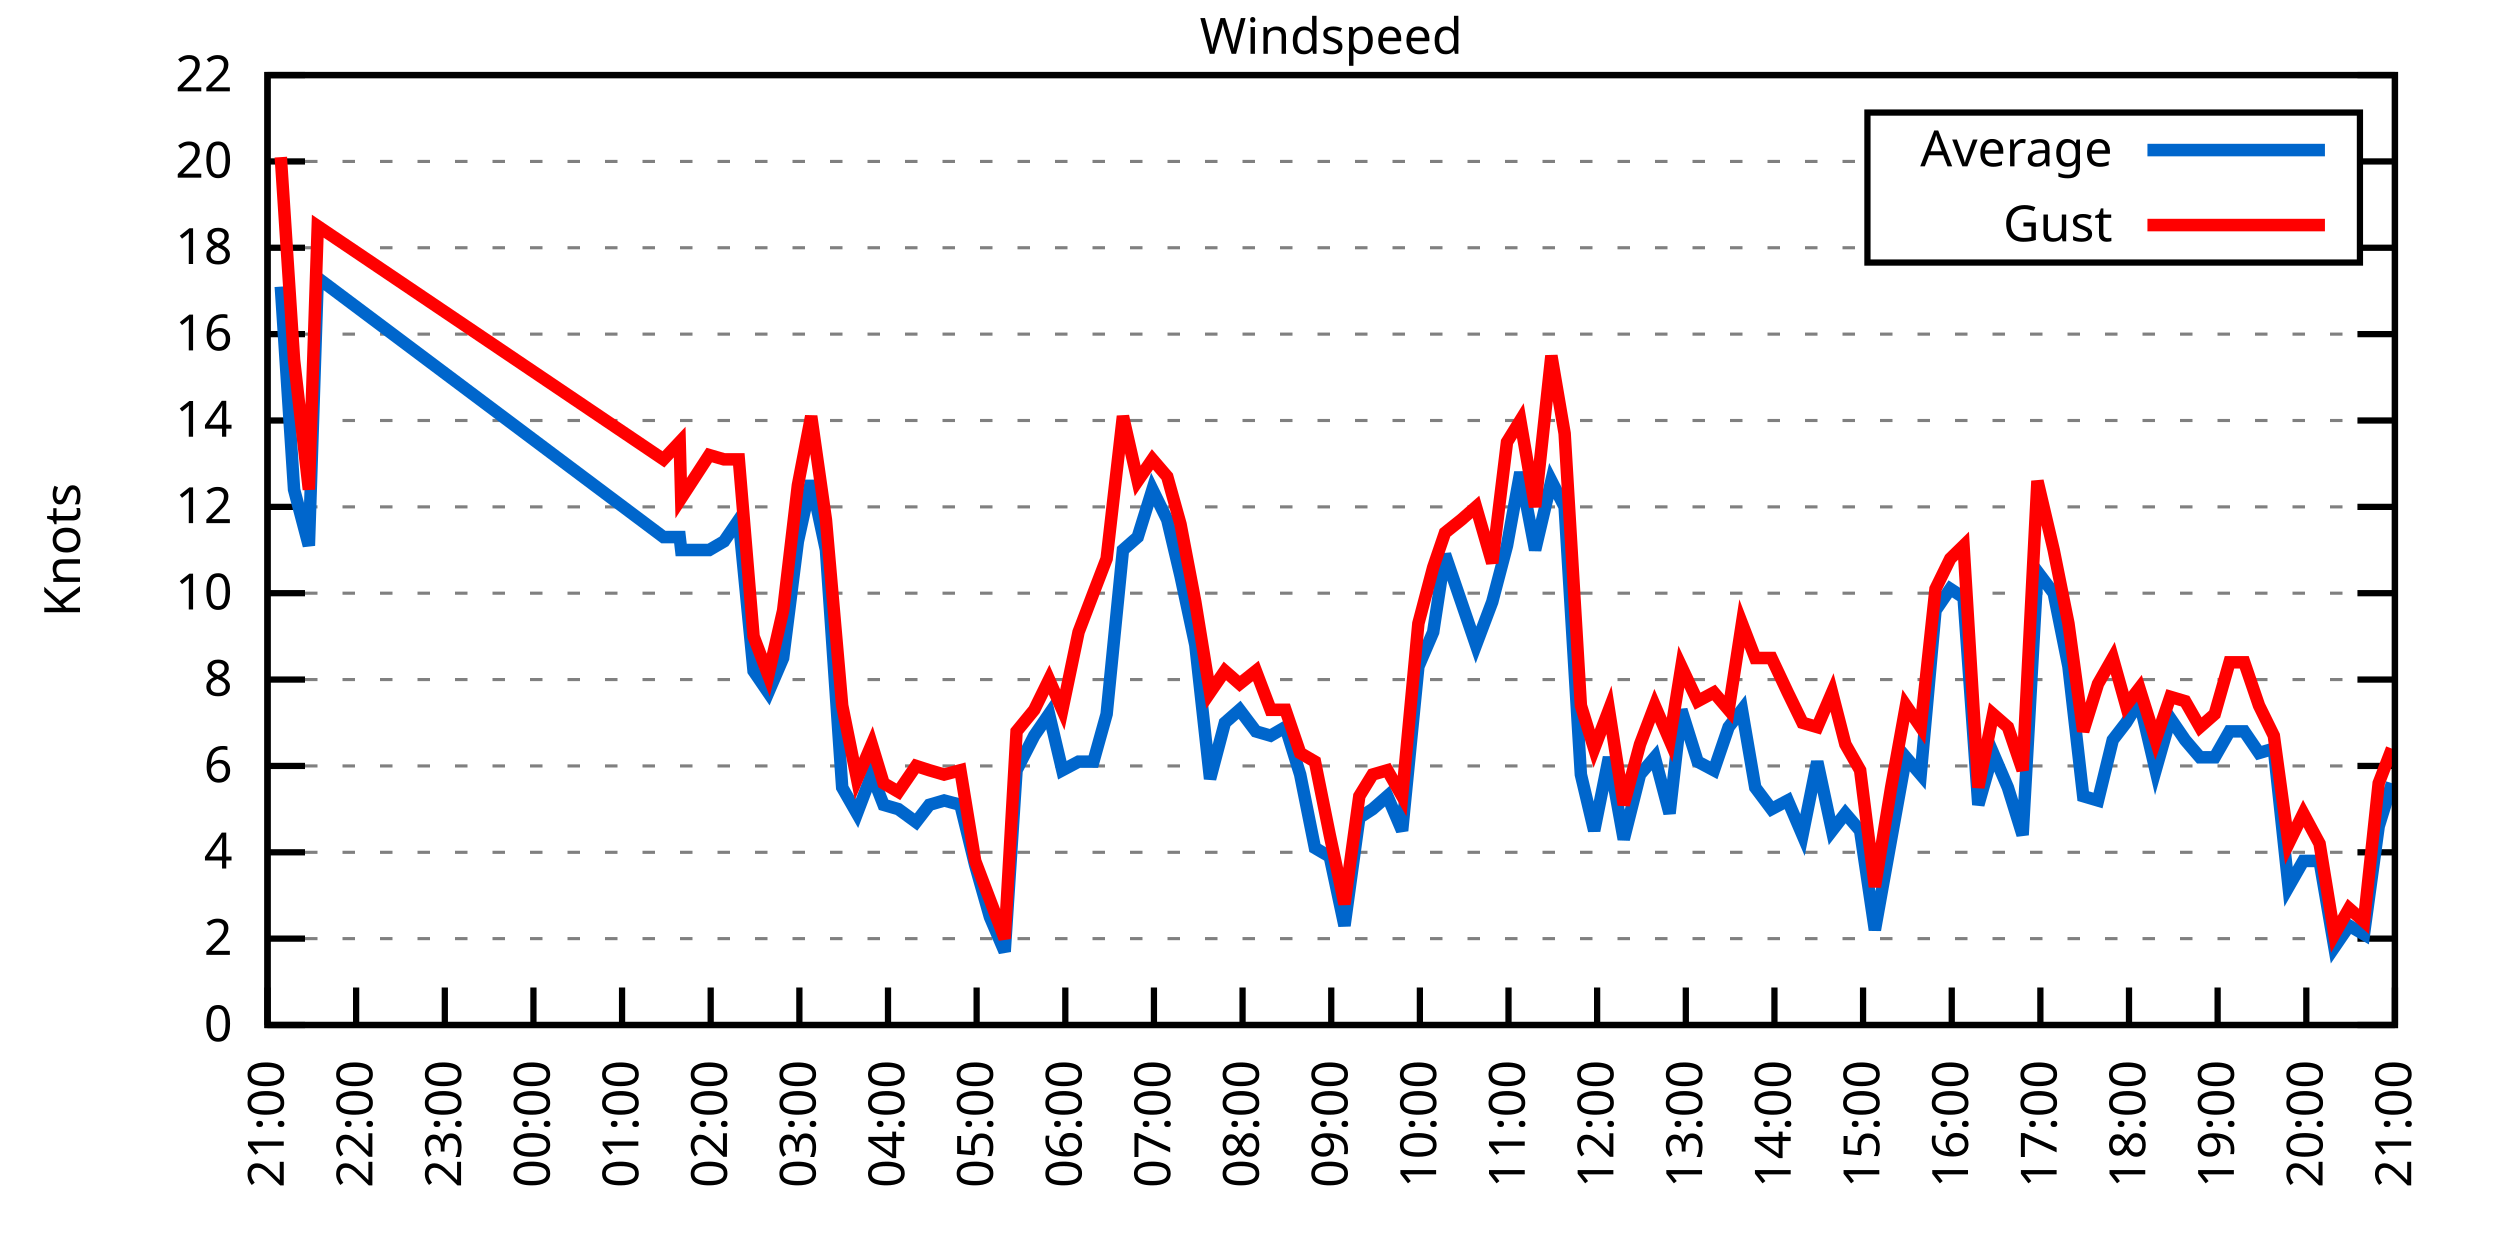
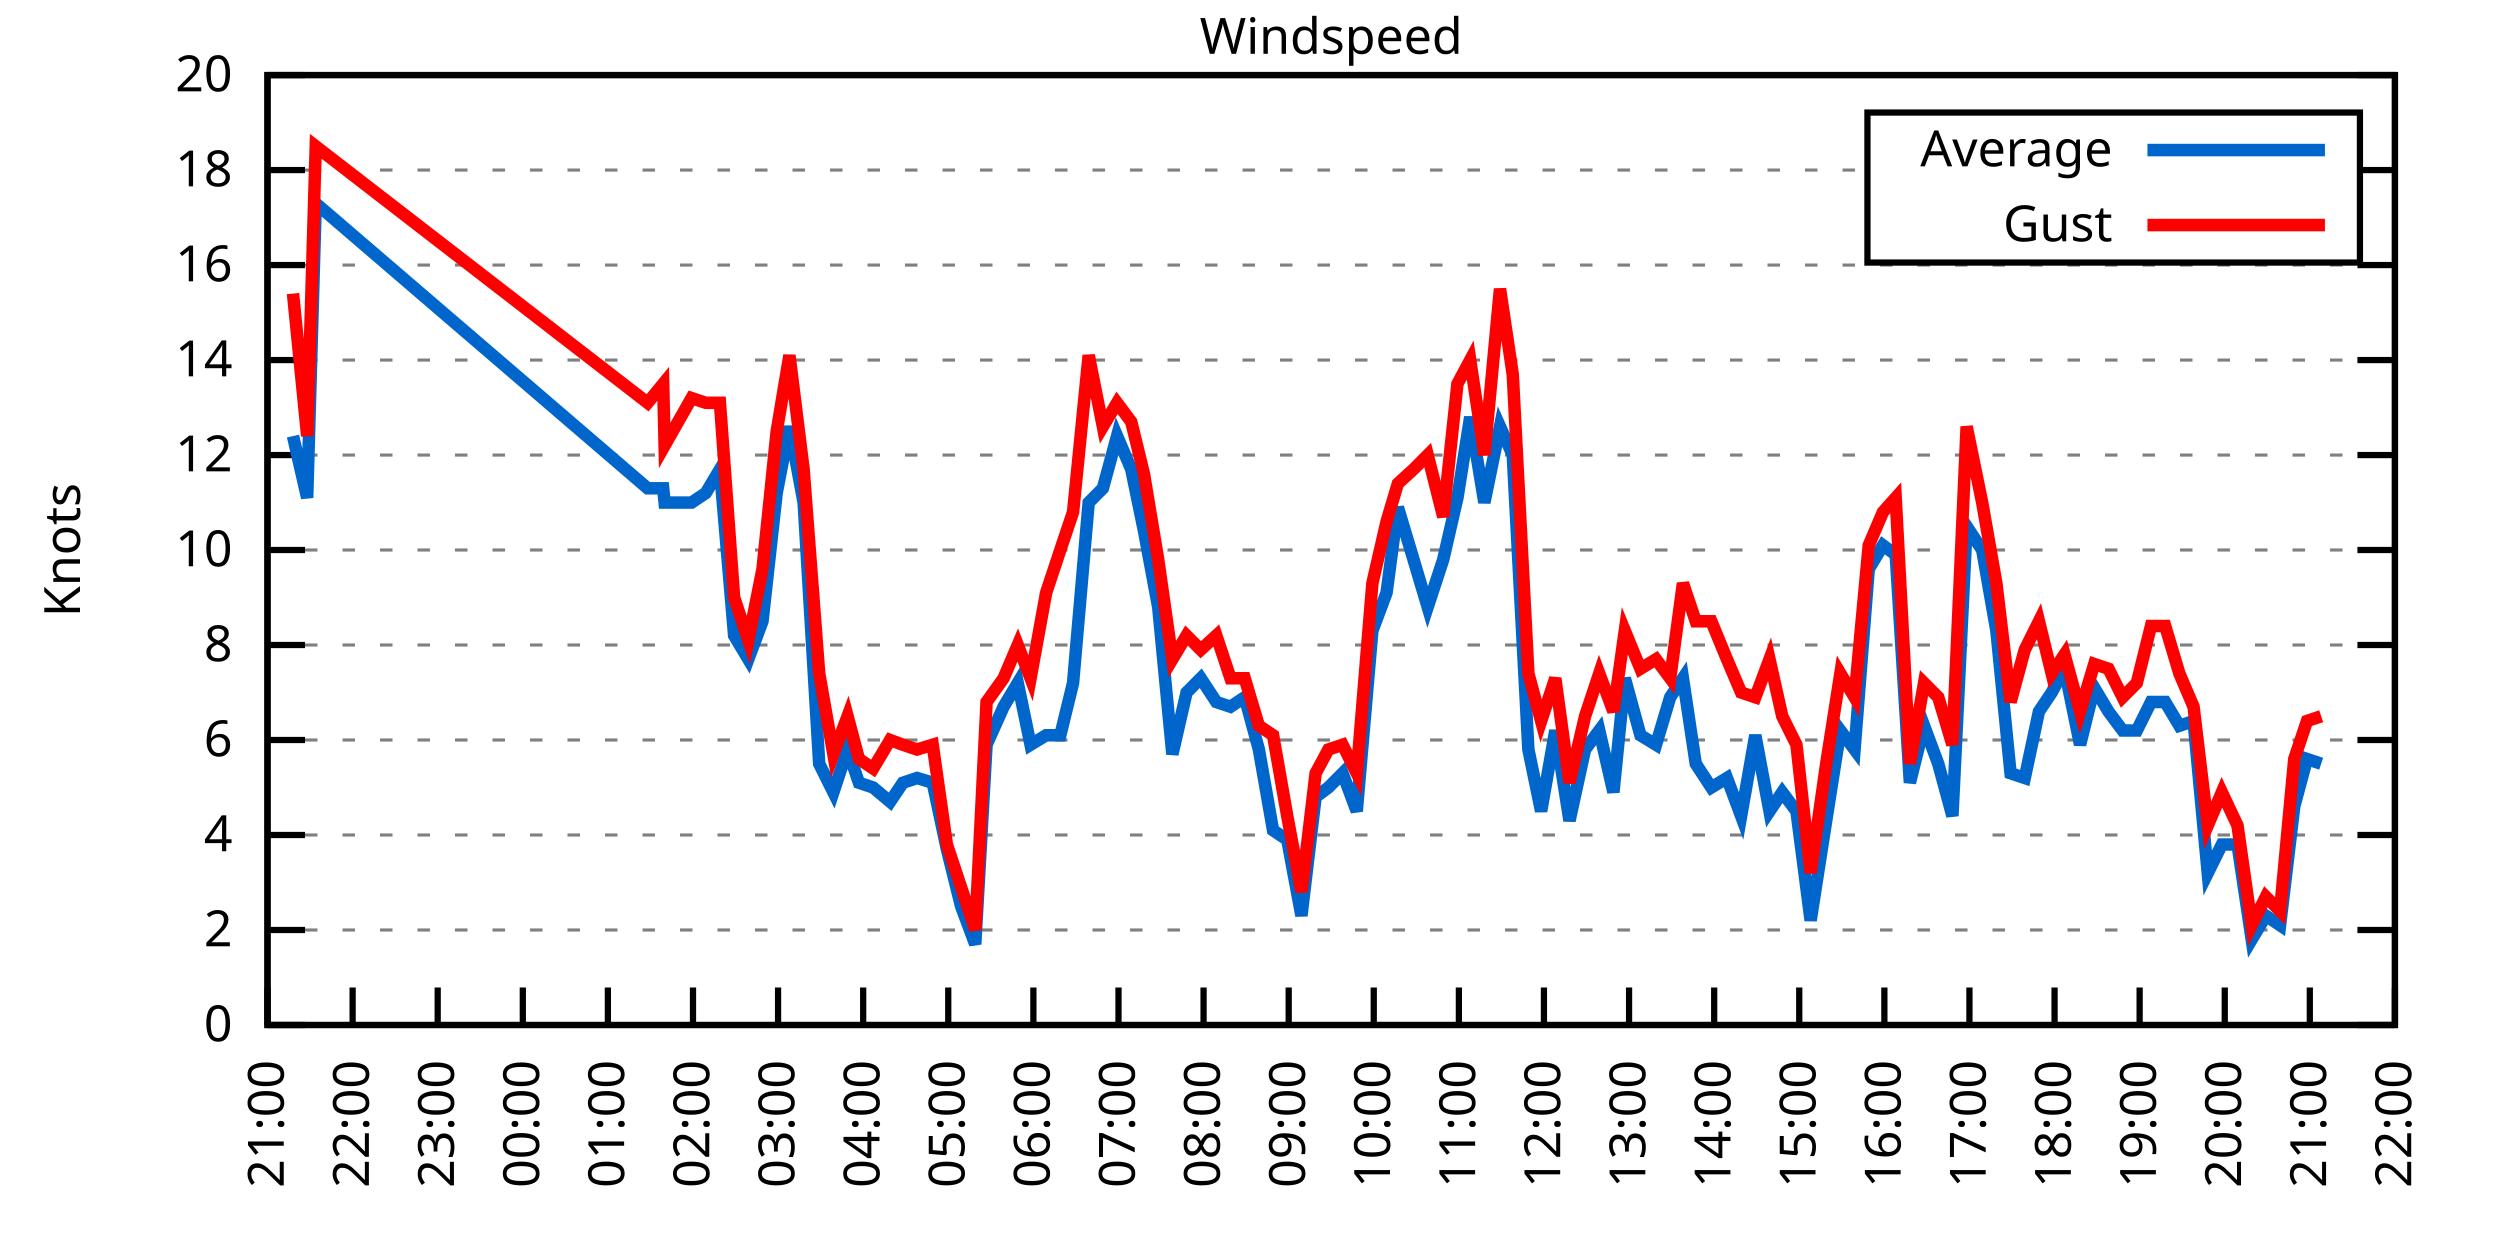
<svg xmlns="http://www.w3.org/2000/svg" xmlns:xlink="http://www.w3.org/1999/xlink" width="400" height="200" viewBox="0 0 400 200">
  <g id="gnuplot_canvas">
    <rect x="0" y="0" width="400" height="200" fill="none" />
    <defs>
      <circle id="gpDot" r="0.5" stroke-width="0.5" stroke="currentColor" />
      <path id="gpPt0" stroke-width="0.333" stroke="currentColor" d="M-1,0 h2 M0,-1 v2" />
      <path id="gpPt1" stroke-width="0.333" stroke="currentColor" d="M-1,-1 L1,1 M1,-1 L-1,1" />
      <path id="gpPt2" stroke-width="0.333" stroke="currentColor" d="M-1,0 L1,0 M0,-1 L0,1 M-1,-1 L1,1 M-1,1 L1,-1" />
      <rect id="gpPt3" stroke-width="0.333" stroke="currentColor" x="-1" y="-1" width="2" height="2" />
      <rect id="gpPt4" stroke-width="0.333" stroke="currentColor" fill="currentColor" x="-1" y="-1" width="2" height="2" />
      <circle id="gpPt5" stroke-width="0.333" stroke="currentColor" cx="0" cy="0" r="1" />
      <use xlink:href="#gpPt5" id="gpPt6" fill="currentColor" stroke="none" />
      <path id="gpPt7" stroke-width="0.333" stroke="currentColor" d="M0,-1.33 L-1.33,0.67 L1.33,0.67 z" />
      <use xlink:href="#gpPt7" id="gpPt8" fill="currentColor" stroke="none" />
      <use xlink:href="#gpPt7" id="gpPt9" stroke="currentColor" transform="rotate(180)" />
      <use xlink:href="#gpPt9" id="gpPt10" fill="currentColor" stroke="none" />
      <use xlink:href="#gpPt3" id="gpPt11" stroke="currentColor" transform="rotate(45)" />
      <use xlink:href="#gpPt11" id="gpPt12" fill="currentColor" stroke="none" />
      <path id="gpPt13" stroke-width="0.333" stroke="currentColor" d="M0,1.330 L1.265,0.411 L0.782,-1.067 L-0.782,-1.076 L-1.265,0.411 z" />
      <use xlink:href="#gpPt13" id="gpPt14" fill="currentColor" stroke="none" />
      <filter id="textbox" filterUnits="objectBoundingBox" x="0" y="0" height="1" width="1">
        <feFlood flood-color="white" flood-opacity="1" result="bgnd" />
        <feComposite in="SourceGraphic" in2="bgnd" operator="atop" />
      </filter>
      <filter id="greybox" filterUnits="objectBoundingBox" x="0" y="0" height="1" width="1">
        <feFlood flood-color="lightgrey" flood-opacity="1" result="grey" />
        <feComposite in="SourceGraphic" in2="grey" operator="atop" />
      </filter>
    </defs>
    <g fill="none" color="white" stroke="currentColor" stroke-width="1.00" stroke-linecap="butt" stroke-linejoin="miter">
</g>
    <g fill="none" color="black" stroke="currentColor" stroke-width="1.00" stroke-linecap="butt" stroke-linejoin="miter">
      <g stroke="none" shape-rendering="crispEdges">
        <polygon fill="rgb(255, 255, 255)" points="42.80,164.00 383.18,164.00 383.18,12.02 42.80,12.02 " />
      </g>
    </g>
    <g fill="none" color="black" stroke="currentColor" stroke-width="1.00" stroke-linecap="butt" stroke-linejoin="miter">
</g>
    <g fill="none" color="black" stroke="black" stroke-width="0.50" stroke-linecap="butt" stroke-linejoin="miter">
</g>
    <g fill="none" color="gray" stroke="currentColor" stroke-width="0.50" stroke-linecap="butt" stroke-linejoin="miter">
      <path stroke="gray" stroke-dasharray="2,4" class="gridline" d="M42.80,164.00 L383.19,164.00  " />
    </g>
    <g fill="none" color="gray" stroke="gray" stroke-width="1.00" stroke-linecap="butt" stroke-linejoin="miter">
</g>
    <g fill="none" color="black" stroke="currentColor" stroke-width="1.00" stroke-linecap="butt" stroke-linejoin="miter">
      <path stroke="black" d="M42.80,164.00 L48.80,164.00 M383.19,164.00 L377.19,164.00  " />
      <g transform="translate(37.20,166.60)" stroke="none" fill="black" font-family="Sans" font-size="8.00" text-anchor="end">
        <text>
          <tspan font-family="Sans"> 0</tspan>
        </text>
      </g>
    </g>
    <g fill="none" color="black" stroke="currentColor" stroke-width="1.00" stroke-linecap="butt" stroke-linejoin="miter">
</g>
    <g fill="none" color="black" stroke="black" stroke-width="0.50" stroke-linecap="butt" stroke-linejoin="miter">
</g>
    <g fill="none" color="gray" stroke="currentColor" stroke-width="0.50" stroke-linecap="butt" stroke-linejoin="miter">
-       <path stroke="gray" stroke-dasharray="2,4" class="gridline" d="M42.80,150.18 L383.19,150.18  " />
-     </g>
-     <g fill="none" color="gray" stroke="gray" stroke-width="1.00" stroke-linecap="butt" stroke-linejoin="miter">
- </g>
-     <g fill="none" color="black" stroke="currentColor" stroke-width="1.00" stroke-linecap="butt" stroke-linejoin="miter">
-       <path stroke="black" d="M42.80,150.18 L48.80,150.18 M383.19,150.18 L377.19,150.18  " />
-       <g transform="translate(37.20,152.78)" stroke="none" fill="black" font-family="Sans" font-size="8.00" text-anchor="end">
+       <path stroke="gray" stroke-dasharray="2,4" class="gridline" d="M42.80,148.80 L383.19,148.80  " />
+     </g>
+     <g fill="none" color="gray" stroke="gray" stroke-width="1.00" stroke-linecap="butt" stroke-linejoin="miter">
+ </g>
+     <g fill="none" color="black" stroke="currentColor" stroke-width="1.00" stroke-linecap="butt" stroke-linejoin="miter">
+       <path stroke="black" d="M42.80,148.80 L48.80,148.80 M383.19,148.80 L377.19,148.80  " />
+       <g transform="translate(37.20,151.40)" stroke="none" fill="black" font-family="Sans" font-size="8.00" text-anchor="end">
        <text>
          <tspan font-family="Sans"> 2</tspan>
        </text>
      </g>
    </g>
    <g fill="none" color="black" stroke="currentColor" stroke-width="1.00" stroke-linecap="butt" stroke-linejoin="miter">
</g>
    <g fill="none" color="black" stroke="black" stroke-width="0.50" stroke-linecap="butt" stroke-linejoin="miter">
</g>
    <g fill="none" color="gray" stroke="currentColor" stroke-width="0.50" stroke-linecap="butt" stroke-linejoin="miter">
-       <path stroke="gray" stroke-dasharray="2,4" class="gridline" d="M42.80,136.37 L383.19,136.37  " />
-     </g>
-     <g fill="none" color="gray" stroke="gray" stroke-width="1.00" stroke-linecap="butt" stroke-linejoin="miter">
- </g>
-     <g fill="none" color="black" stroke="currentColor" stroke-width="1.00" stroke-linecap="butt" stroke-linejoin="miter">
-       <path stroke="black" d="M42.80,136.37 L48.80,136.37 M383.19,136.37 L377.19,136.37  " />
-       <g transform="translate(37.20,138.97)" stroke="none" fill="black" font-family="Sans" font-size="8.00" text-anchor="end">
+       <path stroke="gray" stroke-dasharray="2,4" class="gridline" d="M42.80,133.60 L383.19,133.60  " />
+     </g>
+     <g fill="none" color="gray" stroke="gray" stroke-width="1.00" stroke-linecap="butt" stroke-linejoin="miter">
+ </g>
+     <g fill="none" color="black" stroke="currentColor" stroke-width="1.00" stroke-linecap="butt" stroke-linejoin="miter">
+       <path stroke="black" d="M42.80,133.60 L48.80,133.60 M383.19,133.60 L377.19,133.60  " />
+       <g transform="translate(37.20,136.20)" stroke="none" fill="black" font-family="Sans" font-size="8.00" text-anchor="end">
        <text>
          <tspan font-family="Sans"> 4</tspan>
        </text>
      </g>
    </g>
    <g fill="none" color="black" stroke="currentColor" stroke-width="1.00" stroke-linecap="butt" stroke-linejoin="miter">
</g>
    <g fill="none" color="black" stroke="black" stroke-width="0.50" stroke-linecap="butt" stroke-linejoin="miter">
</g>
    <g fill="none" color="gray" stroke="currentColor" stroke-width="0.50" stroke-linecap="butt" stroke-linejoin="miter">
-       <path stroke="gray" stroke-dasharray="2,4" class="gridline" d="M42.80,122.55 L383.19,122.55  " />
-     </g>
-     <g fill="none" color="gray" stroke="gray" stroke-width="1.00" stroke-linecap="butt" stroke-linejoin="miter">
- </g>
-     <g fill="none" color="black" stroke="currentColor" stroke-width="1.00" stroke-linecap="butt" stroke-linejoin="miter">
-       <path stroke="black" d="M42.80,122.55 L48.80,122.55 M383.19,122.55 L377.19,122.55  " />
-       <g transform="translate(37.20,125.15)" stroke="none" fill="black" font-family="Sans" font-size="8.00" text-anchor="end">
+       <path stroke="gray" stroke-dasharray="2,4" class="gridline" d="M42.80,118.40 L383.19,118.40  " />
+     </g>
+     <g fill="none" color="gray" stroke="gray" stroke-width="1.00" stroke-linecap="butt" stroke-linejoin="miter">
+ </g>
+     <g fill="none" color="black" stroke="currentColor" stroke-width="1.00" stroke-linecap="butt" stroke-linejoin="miter">
+       <path stroke="black" d="M42.80,118.40 L48.80,118.40 M383.19,118.40 L377.19,118.40  " />
+       <g transform="translate(37.20,121.00)" stroke="none" fill="black" font-family="Sans" font-size="8.00" text-anchor="end">
        <text>
          <tspan font-family="Sans"> 6</tspan>
        </text>
      </g>
    </g>
    <g fill="none" color="black" stroke="currentColor" stroke-width="1.00" stroke-linecap="butt" stroke-linejoin="miter">
</g>
    <g fill="none" color="black" stroke="black" stroke-width="0.50" stroke-linecap="butt" stroke-linejoin="miter">
</g>
    <g fill="none" color="gray" stroke="currentColor" stroke-width="0.50" stroke-linecap="butt" stroke-linejoin="miter">
-       <path stroke="gray" stroke-dasharray="2,4" class="gridline" d="M42.80,108.73 L383.19,108.73  " />
-     </g>
-     <g fill="none" color="gray" stroke="gray" stroke-width="1.00" stroke-linecap="butt" stroke-linejoin="miter">
- </g>
-     <g fill="none" color="black" stroke="currentColor" stroke-width="1.00" stroke-linecap="butt" stroke-linejoin="miter">
-       <path stroke="black" d="M42.80,108.73 L48.80,108.73 M383.19,108.73 L377.19,108.73  " />
-       <g transform="translate(37.20,111.33)" stroke="none" fill="black" font-family="Sans" font-size="8.00" text-anchor="end">
+       <path stroke="gray" stroke-dasharray="2,4" class="gridline" d="M42.80,103.20 L383.19,103.20  " />
+     </g>
+     <g fill="none" color="gray" stroke="gray" stroke-width="1.00" stroke-linecap="butt" stroke-linejoin="miter">
+ </g>
+     <g fill="none" color="black" stroke="currentColor" stroke-width="1.00" stroke-linecap="butt" stroke-linejoin="miter">
+       <path stroke="black" d="M42.80,103.20 L48.80,103.20 M383.19,103.20 L377.19,103.20  " />
+       <g transform="translate(37.20,105.80)" stroke="none" fill="black" font-family="Sans" font-size="8.00" text-anchor="end">
        <text>
          <tspan font-family="Sans"> 8</tspan>
        </text>
      </g>
    </g>
    <g fill="none" color="black" stroke="currentColor" stroke-width="1.00" stroke-linecap="butt" stroke-linejoin="miter">
</g>
    <g fill="none" color="black" stroke="black" stroke-width="0.50" stroke-linecap="butt" stroke-linejoin="miter">
</g>
    <g fill="none" color="gray" stroke="currentColor" stroke-width="0.50" stroke-linecap="butt" stroke-linejoin="miter">
-       <path stroke="gray" stroke-dasharray="2,4" class="gridline" d="M42.80,94.91 L383.19,94.91  " />
-     </g>
-     <g fill="none" color="gray" stroke="gray" stroke-width="1.00" stroke-linecap="butt" stroke-linejoin="miter">
- </g>
-     <g fill="none" color="black" stroke="currentColor" stroke-width="1.00" stroke-linecap="butt" stroke-linejoin="miter">
-       <path stroke="black" d="M42.80,94.91 L48.80,94.91 M383.19,94.91 L377.19,94.91  " />
-       <g transform="translate(37.20,97.51)" stroke="none" fill="black" font-family="Sans" font-size="8.00" text-anchor="end">
+       <path stroke="gray" stroke-dasharray="2,4" class="gridline" d="M42.80,88.00 L383.19,88.00  " />
+     </g>
+     <g fill="none" color="gray" stroke="gray" stroke-width="1.00" stroke-linecap="butt" stroke-linejoin="miter">
+ </g>
+     <g fill="none" color="black" stroke="currentColor" stroke-width="1.00" stroke-linecap="butt" stroke-linejoin="miter">
+       <path stroke="black" d="M42.80,88.00 L48.80,88.00 M383.19,88.00 L377.19,88.00  " />
+       <g transform="translate(37.20,90.60)" stroke="none" fill="black" font-family="Sans" font-size="8.00" text-anchor="end">
        <text>
          <tspan font-family="Sans"> 10</tspan>
        </text>
      </g>
    </g>
    <g fill="none" color="black" stroke="currentColor" stroke-width="1.00" stroke-linecap="butt" stroke-linejoin="miter">
</g>
    <g fill="none" color="black" stroke="black" stroke-width="0.50" stroke-linecap="butt" stroke-linejoin="miter">
</g>
    <g fill="none" color="gray" stroke="currentColor" stroke-width="0.50" stroke-linecap="butt" stroke-linejoin="miter">
-       <path stroke="gray" stroke-dasharray="2,4" class="gridline" d="M42.80,81.10 L383.19,81.10  " />
-     </g>
-     <g fill="none" color="gray" stroke="gray" stroke-width="1.00" stroke-linecap="butt" stroke-linejoin="miter">
- </g>
-     <g fill="none" color="black" stroke="currentColor" stroke-width="1.00" stroke-linecap="butt" stroke-linejoin="miter">
-       <path stroke="black" d="M42.80,81.10 L48.80,81.10 M383.19,81.10 L377.19,81.10  " />
-       <g transform="translate(37.20,83.70)" stroke="none" fill="black" font-family="Sans" font-size="8.00" text-anchor="end">
+       <path stroke="gray" stroke-dasharray="2,4" class="gridline" d="M42.80,72.81 L383.19,72.81  " />
+     </g>
+     <g fill="none" color="gray" stroke="gray" stroke-width="1.00" stroke-linecap="butt" stroke-linejoin="miter">
+ </g>
+     <g fill="none" color="black" stroke="currentColor" stroke-width="1.00" stroke-linecap="butt" stroke-linejoin="miter">
+       <path stroke="black" d="M42.80,72.81 L48.80,72.81 M383.19,72.81 L377.19,72.81  " />
+       <g transform="translate(37.20,75.41)" stroke="none" fill="black" font-family="Sans" font-size="8.00" text-anchor="end">
        <text>
          <tspan font-family="Sans"> 12</tspan>
        </text>
      </g>
    </g>
    <g fill="none" color="black" stroke="currentColor" stroke-width="1.00" stroke-linecap="butt" stroke-linejoin="miter">
</g>
    <g fill="none" color="black" stroke="black" stroke-width="0.50" stroke-linecap="butt" stroke-linejoin="miter">
</g>
    <g fill="none" color="gray" stroke="currentColor" stroke-width="0.50" stroke-linecap="butt" stroke-linejoin="miter">
-       <path stroke="gray" stroke-dasharray="2,4" class="gridline" d="M42.80,67.28 L383.19,67.28  " />
-     </g>
-     <g fill="none" color="gray" stroke="gray" stroke-width="1.00" stroke-linecap="butt" stroke-linejoin="miter">
- </g>
-     <g fill="none" color="black" stroke="currentColor" stroke-width="1.00" stroke-linecap="butt" stroke-linejoin="miter">
-       <path stroke="black" d="M42.80,67.28 L48.80,67.28 M383.19,67.28 L377.19,67.28  " />
-       <g transform="translate(37.20,69.88)" stroke="none" fill="black" font-family="Sans" font-size="8.00" text-anchor="end">
+       <path stroke="gray" stroke-dasharray="2,4" class="gridline" d="M42.80,57.61 L383.19,57.61  " />
+     </g>
+     <g fill="none" color="gray" stroke="gray" stroke-width="1.00" stroke-linecap="butt" stroke-linejoin="miter">
+ </g>
+     <g fill="none" color="black" stroke="currentColor" stroke-width="1.00" stroke-linecap="butt" stroke-linejoin="miter">
+       <path stroke="black" d="M42.80,57.61 L48.80,57.61 M383.19,57.61 L377.19,57.61  " />
+       <g transform="translate(37.20,60.21)" stroke="none" fill="black" font-family="Sans" font-size="8.00" text-anchor="end">
        <text>
          <tspan font-family="Sans"> 14</tspan>
        </text>
      </g>
    </g>
    <g fill="none" color="black" stroke="currentColor" stroke-width="1.00" stroke-linecap="butt" stroke-linejoin="miter">
</g>
    <g fill="none" color="black" stroke="black" stroke-width="0.50" stroke-linecap="butt" stroke-linejoin="miter">
</g>
    <g fill="none" color="gray" stroke="currentColor" stroke-width="0.50" stroke-linecap="butt" stroke-linejoin="miter">
-       <path stroke="gray" stroke-dasharray="2,4" class="gridline" d="M42.80,53.46 L383.19,53.46  " />
-     </g>
-     <g fill="none" color="gray" stroke="gray" stroke-width="1.00" stroke-linecap="butt" stroke-linejoin="miter">
- </g>
-     <g fill="none" color="black" stroke="currentColor" stroke-width="1.00" stroke-linecap="butt" stroke-linejoin="miter">
-       <path stroke="black" d="M42.80,53.46 L48.80,53.46 M383.19,53.46 L377.19,53.46  " />
-       <g transform="translate(37.20,56.06)" stroke="none" fill="black" font-family="Sans" font-size="8.00" text-anchor="end">
+       <path stroke="gray" stroke-dasharray="2,4" class="gridline" d="M42.80,42.41 L383.19,42.41  " />
+     </g>
+     <g fill="none" color="gray" stroke="gray" stroke-width="1.00" stroke-linecap="butt" stroke-linejoin="miter">
+ </g>
+     <g fill="none" color="black" stroke="currentColor" stroke-width="1.00" stroke-linecap="butt" stroke-linejoin="miter">
+       <path stroke="black" d="M42.80,42.41 L48.80,42.41 M383.19,42.41 L377.19,42.41  " />
+       <g transform="translate(37.20,45.01)" stroke="none" fill="black" font-family="Sans" font-size="8.00" text-anchor="end">
        <text>
          <tspan font-family="Sans"> 16</tspan>
        </text>
      </g>
    </g>
    <g fill="none" color="black" stroke="currentColor" stroke-width="1.00" stroke-linecap="butt" stroke-linejoin="miter">
</g>
    <g fill="none" color="black" stroke="black" stroke-width="0.50" stroke-linecap="butt" stroke-linejoin="miter">
</g>
    <g fill="none" color="gray" stroke="currentColor" stroke-width="0.50" stroke-linecap="butt" stroke-linejoin="miter">
-       <path stroke="gray" stroke-dasharray="2,4" class="gridline" d="M42.80,39.64 L298.79,39.64 M377.59,39.64 L383.19,39.64  " />
-     </g>
-     <g fill="none" color="gray" stroke="gray" stroke-width="1.00" stroke-linecap="butt" stroke-linejoin="miter">
- </g>
-     <g fill="none" color="black" stroke="currentColor" stroke-width="1.00" stroke-linecap="butt" stroke-linejoin="miter">
-       <path stroke="black" d="M42.80,39.64 L48.80,39.64 M383.19,39.64 L377.19,39.64  " />
-       <g transform="translate(37.20,42.24)" stroke="none" fill="black" font-family="Sans" font-size="8.00" text-anchor="end">
+       <path stroke="gray" stroke-dasharray="2,4" class="gridline" d="M42.80,27.21 L298.79,27.21 M377.59,27.21 L383.19,27.21  " />
+     </g>
+     <g fill="none" color="gray" stroke="gray" stroke-width="1.00" stroke-linecap="butt" stroke-linejoin="miter">
+ </g>
+     <g fill="none" color="black" stroke="currentColor" stroke-width="1.00" stroke-linecap="butt" stroke-linejoin="miter">
+       <path stroke="black" d="M42.80,27.21 L48.80,27.21 M383.19,27.21 L377.19,27.21  " />
+       <g transform="translate(37.20,29.81)" stroke="none" fill="black" font-family="Sans" font-size="8.00" text-anchor="end">
        <text>
          <tspan font-family="Sans"> 18</tspan>
-         </text>
-       </g>
-     </g>
-     <g fill="none" color="black" stroke="currentColor" stroke-width="1.00" stroke-linecap="butt" stroke-linejoin="miter">
- </g>
-     <g fill="none" color="black" stroke="black" stroke-width="0.50" stroke-linecap="butt" stroke-linejoin="miter">
- </g>
-     <g fill="none" color="gray" stroke="currentColor" stroke-width="0.50" stroke-linecap="butt" stroke-linejoin="miter">
-       <path stroke="gray" stroke-dasharray="2,4" class="gridline" d="M42.80,25.83 L298.79,25.83 M377.59,25.83 L383.19,25.83  " />
-     </g>
-     <g fill="none" color="gray" stroke="gray" stroke-width="1.00" stroke-linecap="butt" stroke-linejoin="miter">
- </g>
-     <g fill="none" color="black" stroke="currentColor" stroke-width="1.00" stroke-linecap="butt" stroke-linejoin="miter">
-       <path stroke="black" d="M42.80,25.83 L48.80,25.83 M383.19,25.83 L377.19,25.83  " />
-       <g transform="translate(37.20,28.43)" stroke="none" fill="black" font-family="Sans" font-size="8.00" text-anchor="end">
-         <text>
-           <tspan font-family="Sans"> 20</tspan>
        </text>
      </g>
    </g>
    <g fill="none" color="black" stroke="currentColor" stroke-width="1.00" stroke-linecap="butt" stroke-linejoin="miter">
</g>
    <g fill="none" color="black" stroke="black" stroke-width="0.50" stroke-linecap="butt" stroke-linejoin="miter">
</g>
    <g fill="none" color="gray" stroke="currentColor" stroke-width="0.50" stroke-linecap="butt" stroke-linejoin="miter">
      <path stroke="gray" stroke-dasharray="2,4" class="gridline" d="M42.80,12.01 L383.19,12.01  " />
    </g>
    <g fill="none" color="gray" stroke="gray" stroke-width="1.00" stroke-linecap="butt" stroke-linejoin="miter">
</g>
    <g fill="none" color="black" stroke="currentColor" stroke-width="1.00" stroke-linecap="butt" stroke-linejoin="miter">
      <path stroke="black" d="M42.80,12.01 L48.80,12.01 M383.19,12.01 L377.19,12.01  " />
      <g transform="translate(37.20,14.61)" stroke="none" fill="black" font-family="Sans" font-size="8.00" text-anchor="end">
        <text>
-           <tspan font-family="Sans"> 22</tspan>
+           <tspan font-family="Sans"> 20</tspan>
        </text>
      </g>
    </g>
    <g fill="none" color="black" stroke="currentColor" stroke-width="1.00" stroke-linecap="butt" stroke-linejoin="miter">
      <path stroke="black" d="M42.80,164.00 L42.80,158.00  " />
      <g transform="translate(45.40,169.60) rotate(270.00)" stroke="none" fill="black" font-family="Sans" font-size="8.00" text-anchor="end">
        <text>
          <tspan font-family="Sans">21:00</tspan>
        </text>
      </g>
    </g>
    <g fill="none" color="black" stroke="currentColor" stroke-width="1.00" stroke-linecap="butt" stroke-linejoin="miter">
-       <path stroke="black" d="M56.98,164.00 L56.98,158.00  " />
-       <g transform="translate(59.58,169.60) rotate(270.00)" stroke="none" fill="black" font-family="Sans" font-size="8.00" text-anchor="end">
+       <path stroke="black" d="M56.42,164.00 L56.42,158.00  " />
+       <g transform="translate(59.02,169.60) rotate(270.00)" stroke="none" fill="black" font-family="Sans" font-size="8.00" text-anchor="end">
        <text>
          <tspan font-family="Sans">22:00</tspan>
        </text>
      </g>
    </g>
    <g fill="none" color="black" stroke="currentColor" stroke-width="1.00" stroke-linecap="butt" stroke-linejoin="miter">
-       <path stroke="black" d="M71.17,164.00 L71.17,158.00  " />
-       <g transform="translate(73.77,169.60) rotate(270.00)" stroke="none" fill="black" font-family="Sans" font-size="8.00" text-anchor="end">
+       <path stroke="black" d="M70.03,164.00 L70.03,158.00  " />
+       <g transform="translate(72.63,169.60) rotate(270.00)" stroke="none" fill="black" font-family="Sans" font-size="8.00" text-anchor="end">
        <text>
          <tspan font-family="Sans">23:00</tspan>
        </text>
      </g>
    </g>
    <g fill="none" color="black" stroke="currentColor" stroke-width="1.00" stroke-linecap="butt" stroke-linejoin="miter">
-       <path stroke="black" d="M85.35,164.00 L85.35,158.00  " />
-       <g transform="translate(87.95,169.60) rotate(270.00)" stroke="none" fill="black" font-family="Sans" font-size="8.00" text-anchor="end">
+       <path stroke="black" d="M83.65,164.00 L83.65,158.00  " />
+       <g transform="translate(86.25,169.60) rotate(270.00)" stroke="none" fill="black" font-family="Sans" font-size="8.00" text-anchor="end">
        <text>
          <tspan font-family="Sans">00:00</tspan>
        </text>
      </g>
    </g>
    <g fill="none" color="black" stroke="currentColor" stroke-width="1.00" stroke-linecap="butt" stroke-linejoin="miter">
-       <path stroke="black" d="M99.53,164.00 L99.53,158.00  " />
-       <g transform="translate(102.13,169.60) rotate(270.00)" stroke="none" fill="black" font-family="Sans" font-size="8.00" text-anchor="end">
+       <path stroke="black" d="M97.26,164.00 L97.26,158.00  " />
+       <g transform="translate(99.86,169.60) rotate(270.00)" stroke="none" fill="black" font-family="Sans" font-size="8.00" text-anchor="end">
        <text>
          <tspan font-family="Sans">01:00</tspan>
        </text>
      </g>
    </g>
    <g fill="none" color="black" stroke="currentColor" stroke-width="1.00" stroke-linecap="butt" stroke-linejoin="miter">
-       <path stroke="black" d="M113.71,164.00 L113.71,158.00  " />
-       <g transform="translate(116.31,169.60) rotate(270.00)" stroke="none" fill="black" font-family="Sans" font-size="8.00" text-anchor="end">
+       <path stroke="black" d="M110.88,164.00 L110.88,158.00  " />
+       <g transform="translate(113.48,169.60) rotate(270.00)" stroke="none" fill="black" font-family="Sans" font-size="8.00" text-anchor="end">
        <text>
          <tspan font-family="Sans">02:00</tspan>
        </text>
      </g>
    </g>
    <g fill="none" color="black" stroke="currentColor" stroke-width="1.00" stroke-linecap="butt" stroke-linejoin="miter">
-       <path stroke="black" d="M127.90,164.00 L127.90,158.00  " />
-       <g transform="translate(130.50,169.60) rotate(270.00)" stroke="none" fill="black" font-family="Sans" font-size="8.00" text-anchor="end">
+       <path stroke="black" d="M124.49,164.00 L124.49,158.00  " />
+       <g transform="translate(127.09,169.60) rotate(270.00)" stroke="none" fill="black" font-family="Sans" font-size="8.00" text-anchor="end">
        <text>
          <tspan font-family="Sans">03:00</tspan>
        </text>
      </g>
    </g>
    <g fill="none" color="black" stroke="currentColor" stroke-width="1.00" stroke-linecap="butt" stroke-linejoin="miter">
-       <path stroke="black" d="M142.08,164.00 L142.08,158.00  " />
-       <g transform="translate(144.68,169.60) rotate(270.00)" stroke="none" fill="black" font-family="Sans" font-size="8.00" text-anchor="end">
+       <path stroke="black" d="M138.11,164.00 L138.11,158.00  " />
+       <g transform="translate(140.71,169.60) rotate(270.00)" stroke="none" fill="black" font-family="Sans" font-size="8.00" text-anchor="end">
        <text>
          <tspan font-family="Sans">04:00</tspan>
        </text>
      </g>
    </g>
    <g fill="none" color="black" stroke="currentColor" stroke-width="1.00" stroke-linecap="butt" stroke-linejoin="miter">
-       <path stroke="black" d="M156.26,164.00 L156.26,158.00  " />
-       <g transform="translate(158.86,169.60) rotate(270.00)" stroke="none" fill="black" font-family="Sans" font-size="8.00" text-anchor="end">
+       <path stroke="black" d="M151.72,164.00 L151.72,158.00  " />
+       <g transform="translate(154.32,169.60) rotate(270.00)" stroke="none" fill="black" font-family="Sans" font-size="8.00" text-anchor="end">
        <text>
          <tspan font-family="Sans">05:00</tspan>
        </text>
      </g>
    </g>
    <g fill="none" color="black" stroke="currentColor" stroke-width="1.00" stroke-linecap="butt" stroke-linejoin="miter">
-       <path stroke="black" d="M170.45,164.00 L170.45,158.00  " />
-       <g transform="translate(173.05,169.60) rotate(270.00)" stroke="none" fill="black" font-family="Sans" font-size="8.00" text-anchor="end">
+       <path stroke="black" d="M165.34,164.00 L165.34,158.00  " />
+       <g transform="translate(167.94,169.60) rotate(270.00)" stroke="none" fill="black" font-family="Sans" font-size="8.00" text-anchor="end">
        <text>
          <tspan font-family="Sans">06:00</tspan>
        </text>
      </g>
    </g>
    <g fill="none" color="black" stroke="currentColor" stroke-width="1.00" stroke-linecap="butt" stroke-linejoin="miter">
-       <path stroke="black" d="M184.63,164.00 L184.63,158.00  " />
-       <g transform="translate(187.23,169.60) rotate(270.00)" stroke="none" fill="black" font-family="Sans" font-size="8.00" text-anchor="end">
+       <path stroke="black" d="M178.96,164.00 L178.96,158.00  " />
+       <g transform="translate(181.56,169.60) rotate(270.00)" stroke="none" fill="black" font-family="Sans" font-size="8.00" text-anchor="end">
        <text>
          <tspan font-family="Sans">07:00</tspan>
        </text>
      </g>
    </g>
    <g fill="none" color="black" stroke="currentColor" stroke-width="1.00" stroke-linecap="butt" stroke-linejoin="miter">
-       <path stroke="black" d="M198.81,164.00 L198.81,158.00  " />
-       <g transform="translate(201.41,169.60) rotate(270.00)" stroke="none" fill="black" font-family="Sans" font-size="8.00" text-anchor="end">
+       <path stroke="black" d="M192.57,164.00 L192.57,158.00  " />
+       <g transform="translate(195.17,169.60) rotate(270.00)" stroke="none" fill="black" font-family="Sans" font-size="8.00" text-anchor="end">
        <text>
          <tspan font-family="Sans">08:00</tspan>
        </text>
      </g>
    </g>
    <g fill="none" color="black" stroke="currentColor" stroke-width="1.00" stroke-linecap="butt" stroke-linejoin="miter">
-       <path stroke="black" d="M213.00,164.00 L213.00,158.00  " />
-       <g transform="translate(215.60,169.60) rotate(270.00)" stroke="none" fill="black" font-family="Sans" font-size="8.00" text-anchor="end">
+       <path stroke="black" d="M206.19,164.00 L206.19,158.00  " />
+       <g transform="translate(208.79,169.60) rotate(270.00)" stroke="none" fill="black" font-family="Sans" font-size="8.00" text-anchor="end">
        <text>
          <tspan font-family="Sans">09:00</tspan>
        </text>
      </g>
    </g>
    <g fill="none" color="black" stroke="currentColor" stroke-width="1.00" stroke-linecap="butt" stroke-linejoin="miter">
-       <path stroke="black" d="M227.18,164.00 L227.18,158.00  " />
-       <g transform="translate(229.78,169.60) rotate(270.00)" stroke="none" fill="black" font-family="Sans" font-size="8.00" text-anchor="end">
+       <path stroke="black" d="M219.80,164.00 L219.80,158.00  " />
+       <g transform="translate(222.40,169.60) rotate(270.00)" stroke="none" fill="black" font-family="Sans" font-size="8.00" text-anchor="end">
        <text>
          <tspan font-family="Sans">10:00</tspan>
        </text>
      </g>
    </g>
    <g fill="none" color="black" stroke="currentColor" stroke-width="1.00" stroke-linecap="butt" stroke-linejoin="miter">
-       <path stroke="black" d="M241.36,164.00 L241.36,158.00  " />
-       <g transform="translate(243.96,169.60) rotate(270.00)" stroke="none" fill="black" font-family="Sans" font-size="8.00" text-anchor="end">
+       <path stroke="black" d="M233.42,164.00 L233.42,158.00  " />
+       <g transform="translate(236.02,169.60) rotate(270.00)" stroke="none" fill="black" font-family="Sans" font-size="8.00" text-anchor="end">
        <text>
          <tspan font-family="Sans">11:00</tspan>
        </text>
      </g>
    </g>
    <g fill="none" color="black" stroke="currentColor" stroke-width="1.00" stroke-linecap="butt" stroke-linejoin="miter">
-       <path stroke="black" d="M255.54,164.00 L255.54,158.00  " />
-       <g transform="translate(258.14,169.60) rotate(270.00)" stroke="none" fill="black" font-family="Sans" font-size="8.00" text-anchor="end">
+       <path stroke="black" d="M247.03,164.00 L247.03,158.00  " />
+       <g transform="translate(249.63,169.60) rotate(270.00)" stroke="none" fill="black" font-family="Sans" font-size="8.00" text-anchor="end">
        <text>
          <tspan font-family="Sans">12:00</tspan>
        </text>
      </g>
    </g>
    <g fill="none" color="black" stroke="currentColor" stroke-width="1.00" stroke-linecap="butt" stroke-linejoin="miter">
-       <path stroke="black" d="M269.73,164.00 L269.73,158.00  " />
-       <g transform="translate(272.33,169.60) rotate(270.00)" stroke="none" fill="black" font-family="Sans" font-size="8.00" text-anchor="end">
+       <path stroke="black" d="M260.65,164.00 L260.65,158.00  " />
+       <g transform="translate(263.25,169.60) rotate(270.00)" stroke="none" fill="black" font-family="Sans" font-size="8.00" text-anchor="end">
        <text>
          <tspan font-family="Sans">13:00</tspan>
        </text>
      </g>
    </g>
    <g fill="none" color="black" stroke="currentColor" stroke-width="1.00" stroke-linecap="butt" stroke-linejoin="miter">
-       <path stroke="black" d="M283.91,164.00 L283.91,158.00  " />
-       <g transform="translate(286.51,169.60) rotate(270.00)" stroke="none" fill="black" font-family="Sans" font-size="8.00" text-anchor="end">
+       <path stroke="black" d="M274.27,164.00 L274.27,158.00  " />
+       <g transform="translate(276.87,169.60) rotate(270.00)" stroke="none" fill="black" font-family="Sans" font-size="8.00" text-anchor="end">
        <text>
          <tspan font-family="Sans">14:00</tspan>
        </text>
      </g>
    </g>
    <g fill="none" color="black" stroke="currentColor" stroke-width="1.00" stroke-linecap="butt" stroke-linejoin="miter">
-       <path stroke="black" d="M298.09,164.00 L298.09,158.00  " />
-       <g transform="translate(300.69,169.60) rotate(270.00)" stroke="none" fill="black" font-family="Sans" font-size="8.00" text-anchor="end">
+       <path stroke="black" d="M287.88,164.00 L287.88,158.00  " />
+       <g transform="translate(290.48,169.60) rotate(270.00)" stroke="none" fill="black" font-family="Sans" font-size="8.00" text-anchor="end">
        <text>
          <tspan font-family="Sans">15:00</tspan>
        </text>
      </g>
    </g>
    <g fill="none" color="black" stroke="currentColor" stroke-width="1.00" stroke-linecap="butt" stroke-linejoin="miter">
-       <path stroke="black" d="M312.28,164.00 L312.28,158.00  " />
-       <g transform="translate(314.88,169.60) rotate(270.00)" stroke="none" fill="black" font-family="Sans" font-size="8.00" text-anchor="end">
+       <path stroke="black" d="M301.50,164.00 L301.50,158.00  " />
+       <g transform="translate(304.10,169.60) rotate(270.00)" stroke="none" fill="black" font-family="Sans" font-size="8.00" text-anchor="end">
        <text>
          <tspan font-family="Sans">16:00</tspan>
        </text>
      </g>
    </g>
    <g fill="none" color="black" stroke="currentColor" stroke-width="1.00" stroke-linecap="butt" stroke-linejoin="miter">
-       <path stroke="black" d="M326.46,164.00 L326.46,158.00  " />
-       <g transform="translate(329.06,169.60) rotate(270.00)" stroke="none" fill="black" font-family="Sans" font-size="8.00" text-anchor="end">
+       <path stroke="black" d="M315.11,164.00 L315.11,158.00  " />
+       <g transform="translate(317.71,169.60) rotate(270.00)" stroke="none" fill="black" font-family="Sans" font-size="8.00" text-anchor="end">
        <text>
          <tspan font-family="Sans">17:00</tspan>
        </text>
      </g>
    </g>
    <g fill="none" color="black" stroke="currentColor" stroke-width="1.00" stroke-linecap="butt" stroke-linejoin="miter">
-       <path stroke="black" d="M340.64,164.00 L340.64,158.00  " />
-       <g transform="translate(343.24,169.60) rotate(270.00)" stroke="none" fill="black" font-family="Sans" font-size="8.00" text-anchor="end">
+       <path stroke="black" d="M328.73,164.00 L328.73,158.00  " />
+       <g transform="translate(331.33,169.60) rotate(270.00)" stroke="none" fill="black" font-family="Sans" font-size="8.00" text-anchor="end">
        <text>
          <tspan font-family="Sans">18:00</tspan>
        </text>
      </g>
    </g>
    <g fill="none" color="black" stroke="currentColor" stroke-width="1.00" stroke-linecap="butt" stroke-linejoin="miter">
-       <path stroke="black" d="M354.82,164.00 L354.82,158.00  " />
-       <g transform="translate(357.42,169.60) rotate(270.00)" stroke="none" fill="black" font-family="Sans" font-size="8.00" text-anchor="end">
+       <path stroke="black" d="M342.34,164.00 L342.34,158.00  " />
+       <g transform="translate(344.94,169.60) rotate(270.00)" stroke="none" fill="black" font-family="Sans" font-size="8.00" text-anchor="end">
        <text>
          <tspan font-family="Sans">19:00</tspan>
        </text>
      </g>
    </g>
    <g fill="none" color="black" stroke="currentColor" stroke-width="1.00" stroke-linecap="butt" stroke-linejoin="miter">
-       <path stroke="black" d="M369.01,164.00 L369.01,158.00  " />
-       <g transform="translate(371.61,169.60) rotate(270.00)" stroke="none" fill="black" font-family="Sans" font-size="8.00" text-anchor="end">
+       <path stroke="black" d="M355.96,164.00 L355.96,158.00  " />
+       <g transform="translate(358.56,169.60) rotate(270.00)" stroke="none" fill="black" font-family="Sans" font-size="8.00" text-anchor="end">
        <text>
          <tspan font-family="Sans">20:00</tspan>
+         </text>
+       </g>
+     </g>
+     <g fill="none" color="black" stroke="currentColor" stroke-width="1.00" stroke-linecap="butt" stroke-linejoin="miter">
+       <path stroke="black" d="M369.57,164.00 L369.57,158.00  " />
+       <g transform="translate(372.17,169.60) rotate(270.00)" stroke="none" fill="black" font-family="Sans" font-size="8.00" text-anchor="end">
+         <text>
+           <tspan font-family="Sans">21:00</tspan>
        </text>
      </g>
    </g>
    <g fill="none" color="black" stroke="currentColor" stroke-width="1.00" stroke-linecap="butt" stroke-linejoin="miter">
      <path stroke="black" d="M383.19,164.00 L383.19,158.00  " />
      <g transform="translate(385.79,169.60) rotate(270.00)" stroke="none" fill="black" font-family="Sans" font-size="8.00" text-anchor="end">
        <text>
-           <tspan font-family="Sans">21:00</tspan>
+           <tspan font-family="Sans">22:00</tspan>
        </text>
      </g>
    </g>
    <g fill="none" color="black" stroke="currentColor" stroke-width="1.00" stroke-linecap="butt" stroke-linejoin="miter">
</g>
    <g fill="none" color="black" stroke="currentColor" stroke-width="1.00" stroke-linecap="butt" stroke-linejoin="miter">
      <path stroke="black" d="M42.80,12.01 L42.80,164.00 L383.19,164.00 L383.19,12.01 L42.80,12.01 Z  " />
    </g>
    <g fill="none" color="black" stroke="currentColor" stroke-width="1.00" stroke-linecap="butt" stroke-linejoin="miter">
</g>
    <g fill="none" color="black" stroke="currentColor" stroke-width="1.00" stroke-linecap="butt" stroke-linejoin="miter">
      <path stroke="black" d="M298.79,42.01 L298.79,18.01 L377.59,18.01 L377.59,42.01 L298.79,42.01 Z  " />
    </g>
    <g id="Windspeed_plot_1">
      <g fill="none" color="white" stroke="black" stroke-width="2.00" stroke-linecap="butt" stroke-linejoin="miter">
</g>
      <g fill="none" color="black" stroke="currentColor" stroke-width="2.00" stroke-linecap="butt" stroke-linejoin="miter">
        <g transform="translate(337.99,26.61)" stroke="none" fill="black" font-family="Sans" font-size="8.00" text-anchor="end">
          <text>
            <tspan font-family="Sans">Average</tspan>
          </text>
        </g>
      </g>
      <g fill="none" color="black" stroke="currentColor" stroke-width="2.00" stroke-linecap="butt" stroke-linejoin="miter">
-         <path stroke="rgb(  0, 102, 204)" d="M343.59,24.01 L371.99,24.01 M44.93,45.86 L47.05,78.33 L49.42,87.31 L50.84,44.48 L106.15,85.93 L108.75,85.93   L108.99,88.00 L113.48,88.00 L115.84,86.62 L118.21,83.17 L120.57,107.35 L122.93,110.80 L125.30,105.28 L127.66,86.62   L129.79,76.95 L132.15,88.00 L134.75,126.00 L137.12,130.15 L139.48,123.93 L141.37,128.77 L143.74,129.46 L146.57,131.53   L148.70,128.77 L151.06,128.08 L153.66,128.77 L156.03,138.44 L158.39,146.73 L160.75,152.26 L162.65,123.24 L165.48,117.71   L167.85,114.26 L169.97,123.24 L172.57,121.86 L174.94,121.86 L177.06,114.26 L179.67,88.00 L182.03,85.93 L184.39,78.33   L186.76,83.17 L188.88,92.15 L191.25,103.20 L193.61,124.62 L195.98,115.64 L198.34,113.57 L200.94,117.02 L203.30,117.71   L205.67,116.33 L208.03,123.93 L210.39,135.67 L212.76,137.06 L215.12,148.11 L217.49,130.84 L219.61,129.46 L221.98,127.38   L224.34,132.91 L226.94,106.66 L229.31,101.13 L231.20,88.70 L233.80,96.30 L236.16,103.20 L238.76,96.30 L241.12,87.31   L243.25,75.57 L245.62,88.00 L248.22,76.95 L250.34,81.10 L252.94,123.93 L255.07,132.91 L257.43,121.17 L259.80,134.29   L262.40,123.93 L264.76,121.17 L267.13,130.15 L269.02,113.57 L271.62,121.86 L274.22,123.24 L276.58,116.33 L278.71,113.57   L280.84,126.00 L283.44,129.46 L286.04,128.08 L288.40,133.60 L290.76,121.86 L293.13,132.91 L295.26,130.15 L297.62,132.91   L299.98,148.80 L302.58,134.29 L304.95,121.17 L307.31,123.93 L309.68,97.68 L312.04,94.22 L314.17,95.60 L316.53,128.77   L318.89,120.48 L321.26,126.00 L323.62,133.60 L325.99,91.46 L328.59,94.91 L330.95,106.66 L333.31,127.38 L335.68,128.08   L338.04,118.40 L340.17,115.64 L342.30,112.19 L344.90,123.24 L347.26,114.95 L349.62,118.40 L351.99,121.17 L354.35,121.17   L356.72,117.02 L359.08,117.02 L361.44,120.48 L363.81,119.78 L366.17,141.89 L368.53,137.75 L371.13,137.75 L373.50,151.56   L375.86,148.11 L378.23,149.49 L380.59,132.22 L382.72,125.31  " />
+         <path stroke="rgb(  0, 102, 204)" d="M343.59,24.01 L371.99,24.01 M46.88,69.77 L49.15,79.65 L50.52,32.53 L103.62,78.13 L106.11,78.13 L106.34,80.41   L110.65,80.41 L112.92,78.89 L115.19,75.09 L117.46,101.68 L119.73,105.48 L122.00,99.40 L124.27,78.89 L126.31,68.25   L128.58,80.41 L131.07,122.20 L133.34,126.76 L135.61,119.92 L137.43,125.24 L139.70,126.00 L142.42,128.28 L144.46,125.24   L146.73,124.48 L149.23,125.24 L151.50,135.88 L153.77,145.00 L156.04,151.08 L157.85,119.16 L160.57,113.08 L162.84,109.28   L164.89,119.16 L167.38,117.64 L169.65,117.64 L171.69,109.28 L174.19,80.41 L176.46,78.13 L178.73,69.77 L181.00,75.09   L183.04,84.97 L185.31,97.12 L187.58,120.68 L189.85,110.80 L192.12,108.52 L194.61,112.32 L196.88,113.08 L199.15,111.56   L201.42,119.92 L203.69,132.84 L205.96,134.36 L208.23,146.52 L210.50,127.52 L212.54,126.00 L214.81,123.72 L217.08,129.80   L219.58,100.92 L221.85,94.84 L223.66,81.17 L226.16,89.52 L228.43,97.12 L230.92,89.52 L233.19,79.65 L235.23,66.73   L237.50,80.41 L240.00,68.25 L242.04,72.81 L244.54,119.92 L246.58,129.80 L248.85,116.88 L251.12,131.32 L253.61,119.92   L255.88,116.88 L258.15,126.76 L259.97,108.52 L262.47,117.64 L264.96,119.16 L267.23,111.56 L269.27,108.52 L271.32,122.20   L273.81,126.00 L276.31,124.48 L278.58,130.56 L280.85,117.64 L283.12,129.80 L285.16,126.76 L287.43,129.80 L289.70,147.28   L292.19,131.32 L294.46,116.88 L296.73,119.92 L299.00,91.04 L301.27,87.25 L303.31,88.76 L305.58,125.24 L307.85,116.12   L310.12,122.20 L312.39,130.56 L314.66,84.21 L317.15,88.00 L319.42,100.92 L321.69,123.72 L323.96,124.48 L326.23,113.84   L328.27,110.80 L330.32,107.00 L332.81,119.16 L335.08,110.04 L337.35,113.84 L339.62,116.88 L341.89,116.88 L344.16,112.32   L346.43,112.32 L348.70,116.12 L350.97,115.36 L353.24,139.68 L355.50,135.12 L358.00,135.12 L360.27,150.32 L362.54,146.52   L364.81,148.04 L367.08,129.04 L369.12,121.44 L371.39,122.20  " />
      </g>
    </g>
    <g id="Windspeed_plot_2">
      <g fill="none" color="black" stroke="currentColor" stroke-width="2.00" stroke-linecap="butt" stroke-linejoin="miter">
        <g transform="translate(337.99,38.61)" stroke="none" fill="black" font-family="Sans" font-size="8.00" text-anchor="end">
          <text>
            <tspan font-family="Sans">Gust</tspan>
          </text>
        </g>
      </g>
      <g fill="none" color="black" stroke="currentColor" stroke-width="2.00" stroke-linecap="butt" stroke-linejoin="miter">
-         <path stroke="rgb(255,   0,   0)" d="M343.59,36.01 L371.99,36.01 M44.93,25.14 L47.05,57.61 L49.42,78.33 L50.84,36.19 L106.15,73.50 L108.75,70.73   L108.99,79.71 L113.48,72.81 L115.84,73.50 L118.21,73.50 L120.57,101.82 L122.93,108.04 L125.30,97.68 L127.66,77.64   L129.79,66.59 L132.15,83.17 L134.75,112.88 L137.12,124.62 L139.48,119.09 L141.37,125.31 L143.74,126.69 L146.57,122.55   L148.70,123.24 L151.06,123.93 L153.66,123.24 L156.03,137.75 L158.39,143.96 L160.75,150.18 L162.65,117.02 L165.48,113.57   L167.85,108.73 L169.97,113.57 L172.57,101.13 L174.94,94.91 L177.06,89.39 L179.67,66.59 L182.03,76.95 L184.39,73.50   L186.76,76.26 L188.88,83.86 L191.25,96.30 L193.61,110.80 L195.98,107.35 L198.34,109.42 L200.94,107.35 L203.30,113.57   L205.67,113.57 L208.03,120.48 L210.39,121.86 L212.76,133.60 L215.12,144.66 L217.49,127.38 L219.61,123.93 L221.98,123.24   L224.34,127.38 L226.94,99.75 L229.31,90.77 L231.20,85.24 L233.80,83.17 L236.16,81.10 L238.76,90.08 L241.12,70.73   L243.25,67.28 L245.62,81.10 L248.22,56.92 L250.34,69.35 L252.94,112.88 L255.07,119.78 L257.43,113.57 L259.80,128.77   L262.40,119.09 L264.76,112.88 L267.13,118.40 L269.02,106.66 L271.62,112.19 L274.22,110.80 L276.58,113.57 L278.71,99.75   L280.84,105.28 L283.44,105.28 L286.04,110.80 L288.40,115.64 L290.76,116.33 L293.13,110.80 L295.26,119.09 L297.62,123.24   L299.98,141.89 L302.58,126.00 L304.95,112.88 L307.31,116.33 L309.68,94.22 L312.04,89.39 L314.17,87.31 L316.53,126.00   L318.89,114.26 L321.26,116.33 L323.62,123.24 L325.99,76.95 L328.59,88.00 L330.95,99.75 L333.31,117.02 L335.68,109.42   L338.04,105.28 L340.17,112.88 L342.30,110.11 L344.90,118.40 L347.26,111.49 L349.62,112.19 L351.99,116.33 L354.35,114.26   L356.72,105.97 L359.08,105.97 L361.44,112.88 L363.81,117.71 L366.17,134.98 L368.53,130.15 L371.13,134.98 L373.50,149.49   L375.86,145.35 L378.23,147.42 L380.59,125.31 L382.72,119.78  " />
+         <path stroke="rgb(255,   0,   0)" d="M343.59,36.01 L371.99,36.01 M46.88,46.97 L49.15,69.77 L50.52,23.41 L103.62,64.45 L106.11,61.41 L106.34,71.29   L110.65,63.69 L112.92,64.45 L115.19,64.45 L117.46,95.60 L119.73,102.44 L122.00,91.04 L124.27,69.01 L126.31,56.85   L128.58,75.09 L131.07,107.76 L133.34,120.68 L135.61,114.60 L137.43,121.44 L139.70,122.96 L142.42,118.40 L144.46,119.16   L146.73,119.92 L149.23,119.16 L151.50,135.12 L153.77,141.96 L156.04,148.80 L157.85,112.32 L160.57,108.52 L162.84,103.20   L164.89,108.52 L167.38,94.84 L169.65,88.00 L171.69,81.93 L174.19,56.85 L176.46,68.25 L178.73,64.45 L181.00,67.49   L183.04,75.85 L185.31,89.52 L187.58,105.48 L189.85,101.68 L192.12,103.96 L194.61,101.68 L196.88,108.52 L199.15,108.52   L201.42,116.12 L203.69,117.64 L205.96,130.56 L208.23,142.72 L210.50,123.72 L212.54,119.92 L214.81,119.16 L217.08,123.72   L219.58,93.32 L221.85,83.45 L223.66,77.37 L226.16,75.09 L228.43,72.81 L230.92,82.69 L233.19,61.41 L235.23,57.61   L237.50,72.81 L240.00,46.21 L242.04,59.89 L244.54,107.76 L246.58,115.36 L248.85,108.52 L251.12,125.24 L253.61,114.60   L255.88,107.76 L258.15,113.84 L259.97,100.92 L262.47,107.00 L264.96,105.48 L267.23,108.52 L269.27,93.32 L271.32,99.40   L273.81,99.40 L276.31,105.48 L278.58,110.80 L280.85,111.56 L283.12,105.48 L285.16,114.60 L287.43,119.16 L289.70,139.68   L292.19,122.20 L294.46,107.76 L296.73,111.56 L299.00,87.25 L301.27,81.93 L303.31,79.65 L305.58,122.20 L307.85,109.28   L310.12,111.56 L312.39,119.16 L314.66,68.25 L317.15,80.41 L319.42,93.32 L321.69,112.32 L323.96,103.96 L326.23,99.40   L328.27,107.76 L330.32,104.72 L332.81,113.84 L335.08,106.24 L337.35,107.00 L339.62,111.56 L341.89,109.28 L344.16,100.16   L346.43,100.16 L348.70,107.76 L350.97,113.08 L353.24,132.08 L355.50,126.76 L358.00,132.08 L360.27,148.04 L362.54,143.48   L364.81,145.76 L367.08,121.44 L369.12,115.36 L371.39,114.60  " />
      </g>
    </g>
    <g fill="none" color="black" stroke="currentColor" stroke-width="2.00" stroke-linecap="butt" stroke-linejoin="miter">
</g>
    <g fill="none" color="black" stroke="black" stroke-width="1.00" stroke-linecap="butt" stroke-linejoin="miter">
</g>
    <g fill="none" color="black" stroke="currentColor" stroke-width="1.00" stroke-linecap="butt" stroke-linejoin="miter">
      <path stroke="black" d="M42.80,12.01 L42.80,164.00 L383.19,164.00 L383.19,12.01 L42.80,12.01 Z  " />
      <g transform="translate(12.80,88.01) rotate(270.00)" stroke="none" fill="black" font-family="Sans" font-size="8.00" text-anchor="middle">
        <text>
          <tspan font-family="Sans">Knots</tspan>
        </text>
      </g>
    </g>
    <g fill="none" color="black" stroke="currentColor" stroke-width="1.00" stroke-linecap="butt" stroke-linejoin="miter">
</g>
    <g fill="none" color="black" stroke="currentColor" stroke-width="1.00" stroke-linecap="butt" stroke-linejoin="miter">
      <g transform="translate(212.99,8.61)" stroke="none" fill="black" font-family="Sans" font-size="8.00" text-anchor="middle">
        <text>
          <tspan font-family="Sans">Windspeed</tspan>
        </text>
      </g>
    </g>
    <g fill="none" color="black" stroke="currentColor" stroke-width="1.00" stroke-linecap="butt" stroke-linejoin="miter">
</g>
  </g>
</svg>
